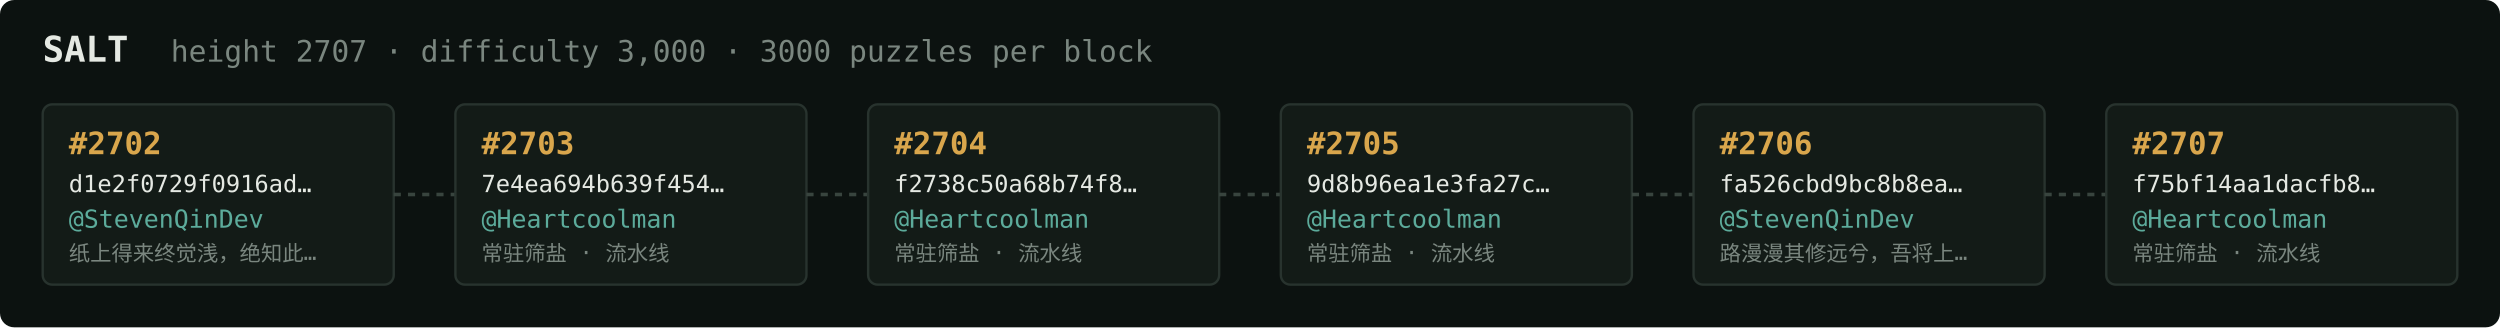
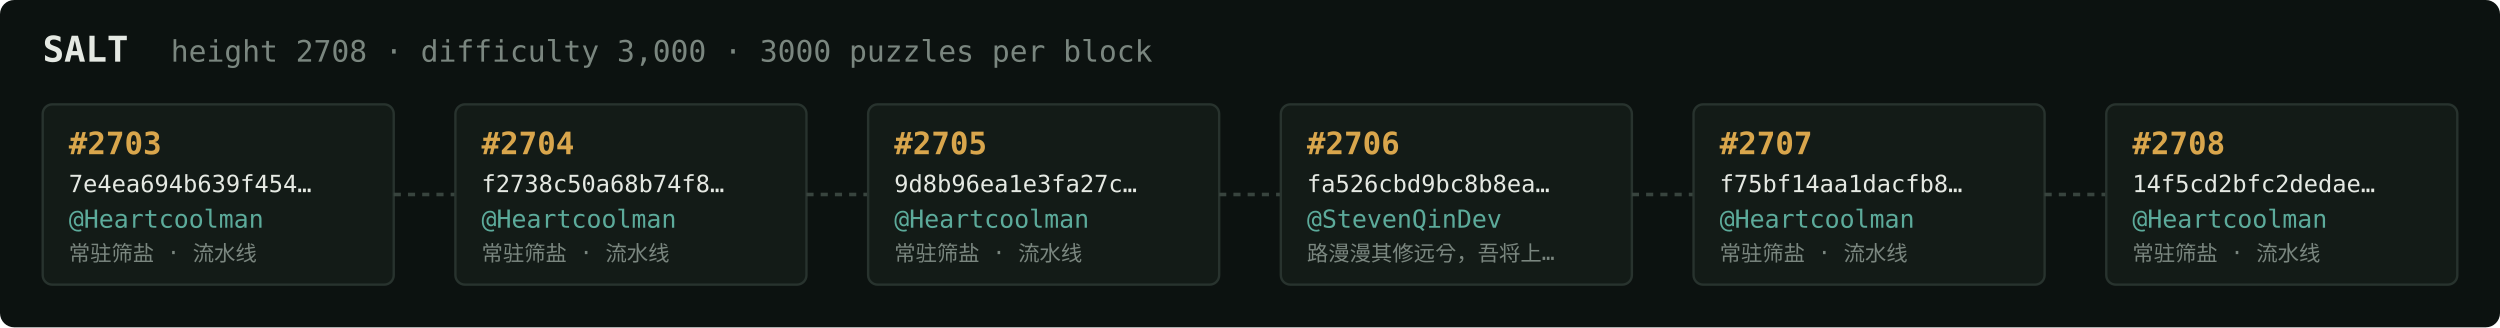
<svg xmlns="http://www.w3.org/2000/svg" width="1054" height="138" viewBox="0 0 1054 138" font-family="ui-monospace,SFMono-Regular,Menlo,monospace">
  <rect fill="#0c1210" width="1054" height="138" rx="6" />
  <text x="18" y="26" fill="#e5e9e3" font-size="15" font-weight="700">SALT</text>
-   <text x="72" y="26" fill="#7a867f" font-size="12.5">height 2707 · difficulty 3,000 · 3000 puzzles per block</text>
+   <text x="72" y="26" fill="#7a867f" font-size="12.5">height 2708 · difficulty 3,000 · 3000 puzzles per block</text>
  <rect x="18" y="44" width="148" height="76" rx="4" fill="#131b17" stroke="#28332e" stroke-width="1" />
-   <text x="29" y="65" fill="#d9a64c" font-size="13" font-weight="700">#2702</text>
-   <text x="29" y="81" fill="#e5e9e3" font-size="10">d1e2f0729f0916ad…</text>
-   <text x="29" y="96" fill="#5cab9b" font-size="10.5">@StevenQinDev</text>
-   <text x="29" y="110" fill="#7a867f" font-size="9">纸上得来终觉浅，绝知此…</text>
+   <text x="29" y="65" fill="#d9a64c" font-size="13" font-weight="700">#2703</text>
+   <text x="29" y="81" fill="#e5e9e3" font-size="10">7e4ea694b639f454…</text>
+   <text x="29" y="96" fill="#5cab9b" font-size="10.5">@Heartcoolman</text>
+   <text x="29" y="110" fill="#7a867f" font-size="9">常驻筛盐 · 流水线</text>
  <line x1="166" y1="82.0" x2="192" y2="82.0" stroke="#38443e" stroke-width="1.5" stroke-dasharray="3 3" />
  <rect x="192" y="44" width="148" height="76" rx="4" fill="#131b17" stroke="#28332e" stroke-width="1" />
-   <text x="203" y="65" fill="#d9a64c" font-size="13" font-weight="700">#2703</text>
-   <text x="203" y="81" fill="#e5e9e3" font-size="10">7e4ea694b639f454…</text>
+   <text x="203" y="65" fill="#d9a64c" font-size="13" font-weight="700">#2704</text>
+   <text x="203" y="81" fill="#e5e9e3" font-size="10">f2738c50a68b74f8…</text>
  <text x="203" y="96" fill="#5cab9b" font-size="10.5">@Heartcoolman</text>
  <text x="203" y="110" fill="#7a867f" font-size="9">常驻筛盐 · 流水线</text>
  <line x1="340" y1="82.0" x2="366" y2="82.0" stroke="#38443e" stroke-width="1.5" stroke-dasharray="3 3" />
  <rect x="366" y="44" width="148" height="76" rx="4" fill="#131b17" stroke="#28332e" stroke-width="1" />
-   <text x="377" y="65" fill="#d9a64c" font-size="13" font-weight="700">#2704</text>
-   <text x="377" y="81" fill="#e5e9e3" font-size="10">f2738c50a68b74f8…</text>
+   <text x="377" y="65" fill="#d9a64c" font-size="13" font-weight="700">#2705</text>
+   <text x="377" y="81" fill="#e5e9e3" font-size="10">9d8b96ea1e3fa27c…</text>
  <text x="377" y="96" fill="#5cab9b" font-size="10.5">@Heartcoolman</text>
  <text x="377" y="110" fill="#7a867f" font-size="9">常驻筛盐 · 流水线</text>
  <line x1="514" y1="82.0" x2="540" y2="82.0" stroke="#38443e" stroke-width="1.5" stroke-dasharray="3 3" />
  <rect x="540" y="44" width="148" height="76" rx="4" fill="#131b17" stroke="#28332e" stroke-width="1" />
-   <text x="551" y="65" fill="#d9a64c" font-size="13" font-weight="700">#2705</text>
-   <text x="551" y="81" fill="#e5e9e3" font-size="10">9d8b96ea1e3fa27c…</text>
-   <text x="551" y="96" fill="#5cab9b" font-size="10.5">@Heartcoolman</text>
-   <text x="551" y="110" fill="#7a867f" font-size="9">常驻筛盐 · 流水线</text>
+   <text x="551" y="65" fill="#d9a64c" font-size="13" font-weight="700">#2706</text>
+   <text x="551" y="81" fill="#e5e9e3" font-size="10">fa526cbd9bc8b8ea…</text>
+   <text x="551" y="96" fill="#5cab9b" font-size="10.5">@StevenQinDev</text>
+   <text x="551" y="110" fill="#7a867f" font-size="9">路漫漫其修远兮，吾将上…</text>
  <line x1="688" y1="82.0" x2="714" y2="82.0" stroke="#38443e" stroke-width="1.5" stroke-dasharray="3 3" />
  <rect x="714" y="44" width="148" height="76" rx="4" fill="#131b17" stroke="#28332e" stroke-width="1" />
-   <text x="725" y="65" fill="#d9a64c" font-size="13" font-weight="700">#2706</text>
-   <text x="725" y="81" fill="#e5e9e3" font-size="10">fa526cbd9bc8b8ea…</text>
-   <text x="725" y="96" fill="#5cab9b" font-size="10.5">@StevenQinDev</text>
-   <text x="725" y="110" fill="#7a867f" font-size="9">路漫漫其修远兮，吾将上…</text>
+   <text x="725" y="65" fill="#d9a64c" font-size="13" font-weight="700">#2707</text>
+   <text x="725" y="81" fill="#e5e9e3" font-size="10">f75bf14aa1dacfb8…</text>
+   <text x="725" y="96" fill="#5cab9b" font-size="10.5">@Heartcoolman</text>
+   <text x="725" y="110" fill="#7a867f" font-size="9">常驻筛盐 · 流水线</text>
  <line x1="862" y1="82.0" x2="888" y2="82.0" stroke="#38443e" stroke-width="1.5" stroke-dasharray="3 3" />
  <rect x="888" y="44" width="148" height="76" rx="4" fill="#131b17" stroke="#28332e" stroke-width="1" />
-   <text x="899" y="65" fill="#d9a64c" font-size="13" font-weight="700">#2707</text>
-   <text x="899" y="81" fill="#e5e9e3" font-size="10">f75bf14aa1dacfb8…</text>
+   <text x="899" y="65" fill="#d9a64c" font-size="13" font-weight="700">#2708</text>
+   <text x="899" y="81" fill="#e5e9e3" font-size="10">14f5cd2bfc2dedae…</text>
  <text x="899" y="96" fill="#5cab9b" font-size="10.5">@Heartcoolman</text>
  <text x="899" y="110" fill="#7a867f" font-size="9">常驻筛盐 · 流水线</text>
</svg>
